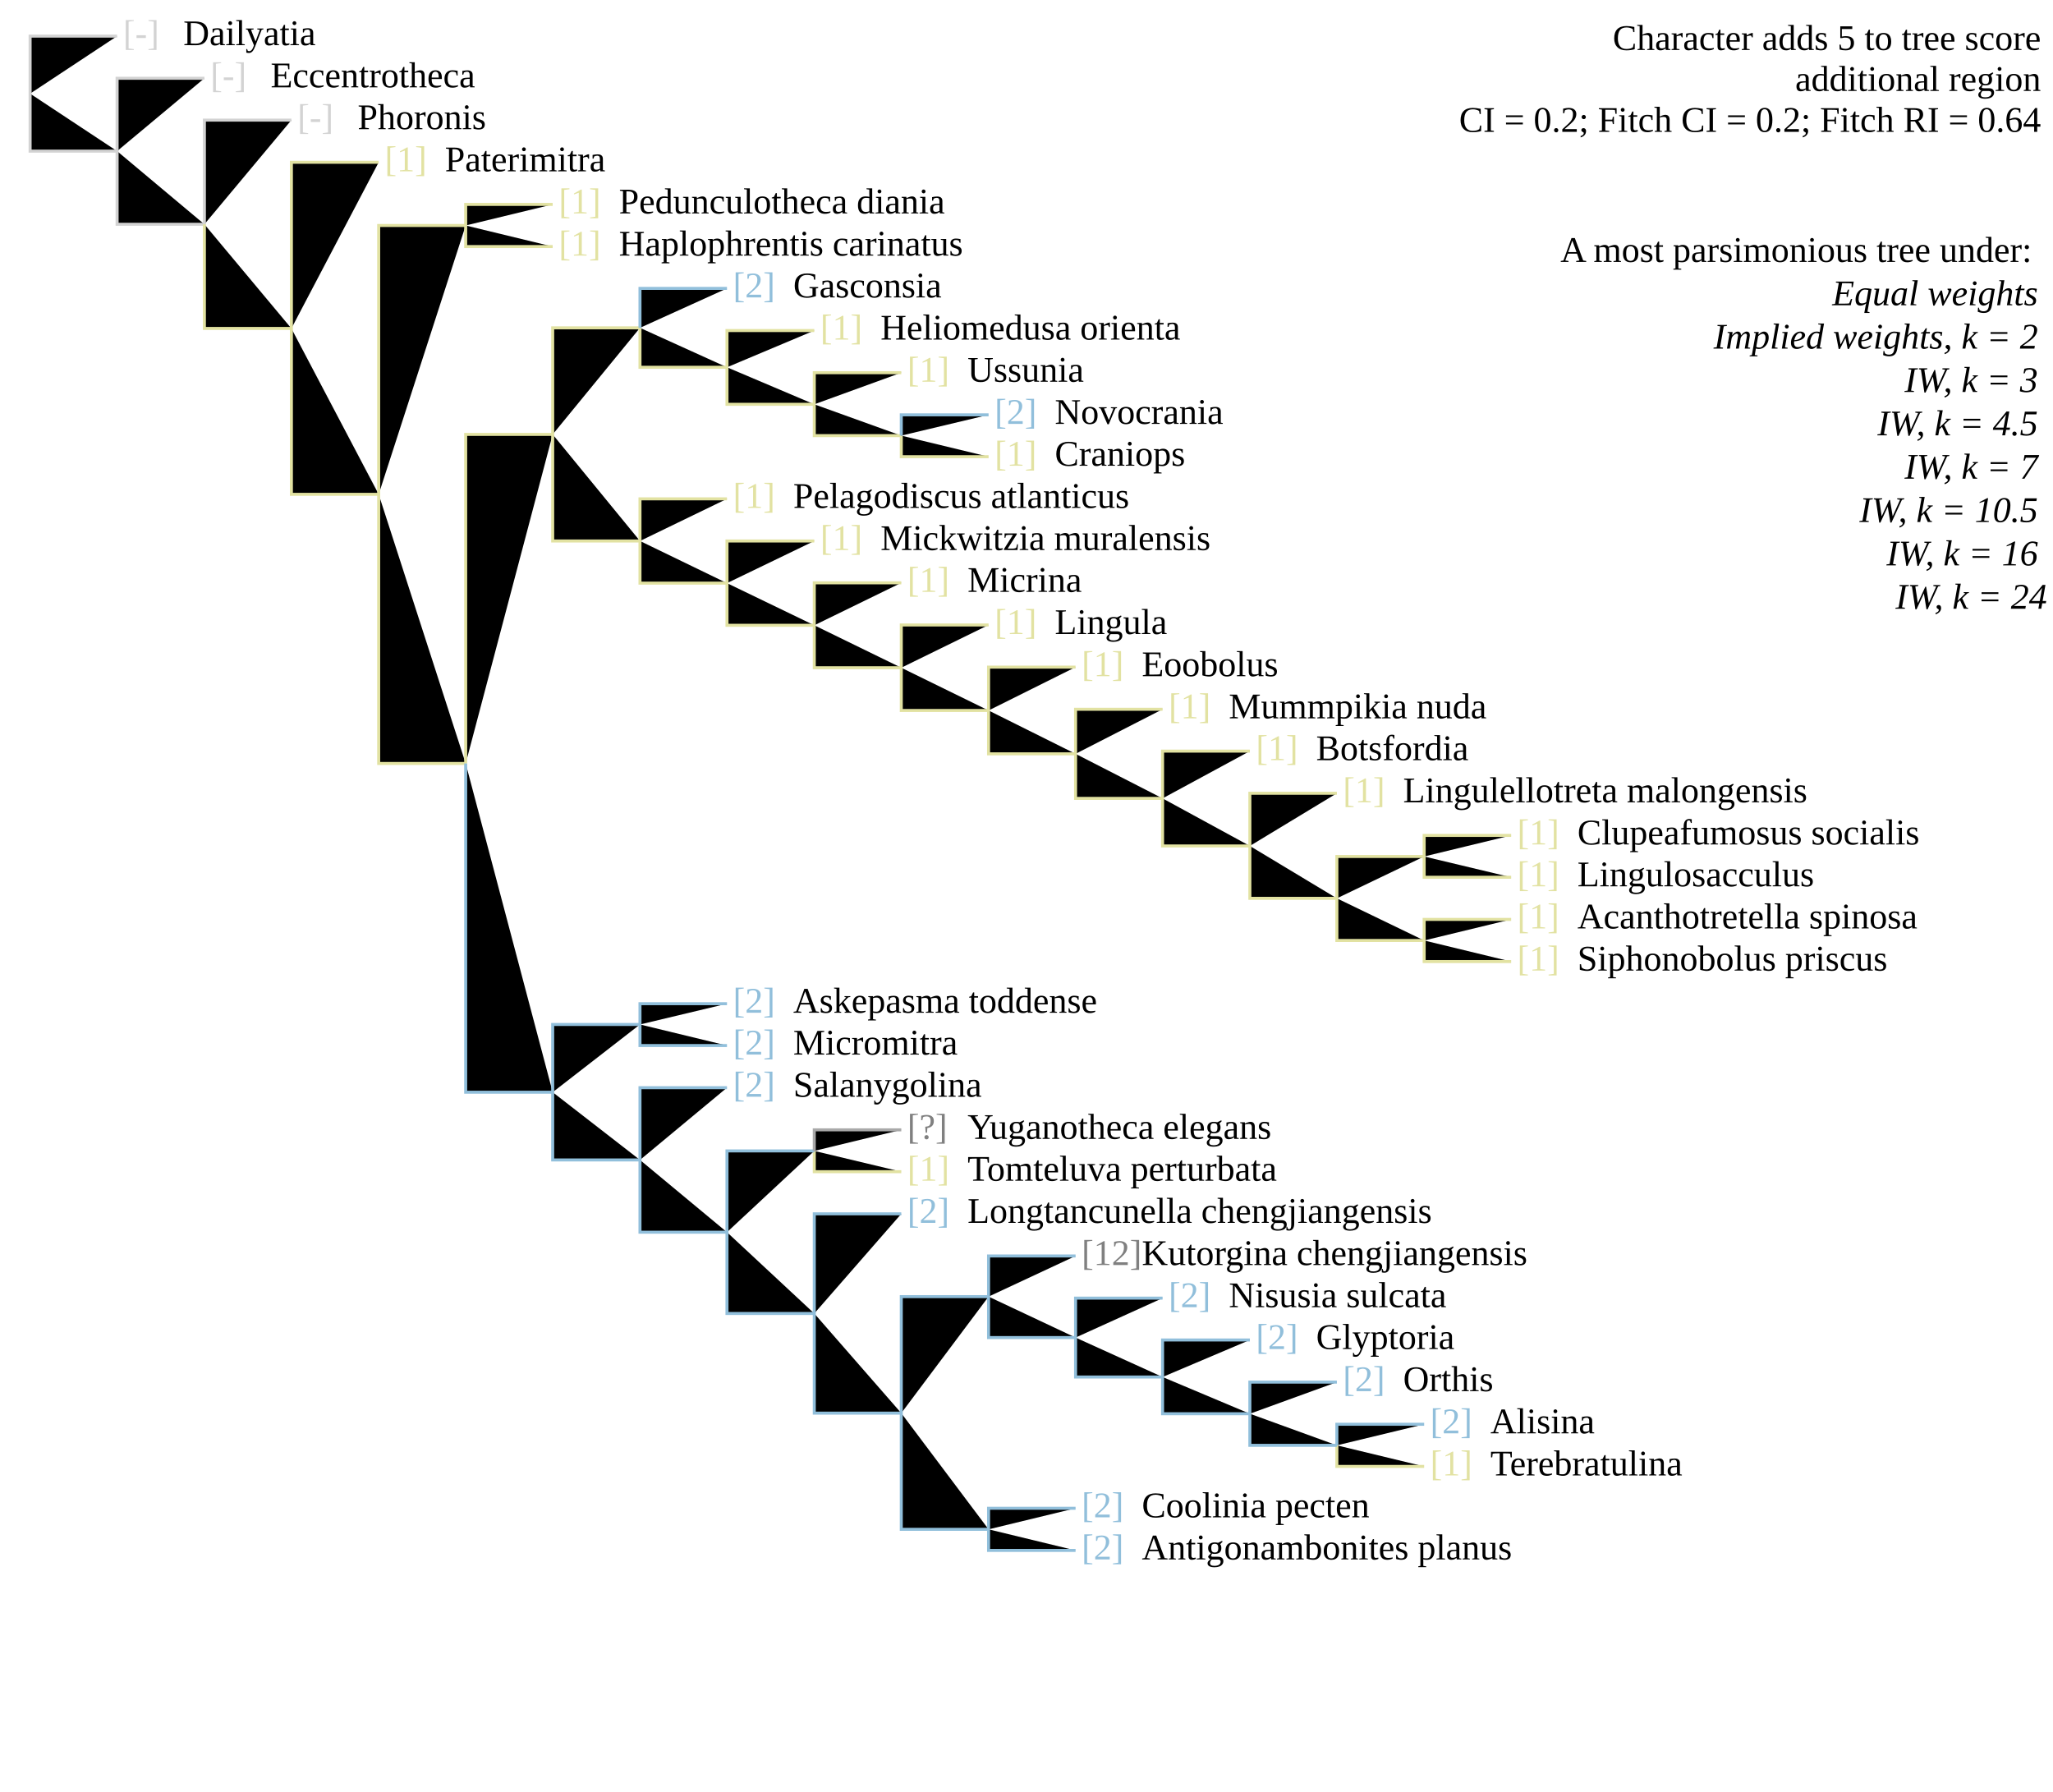
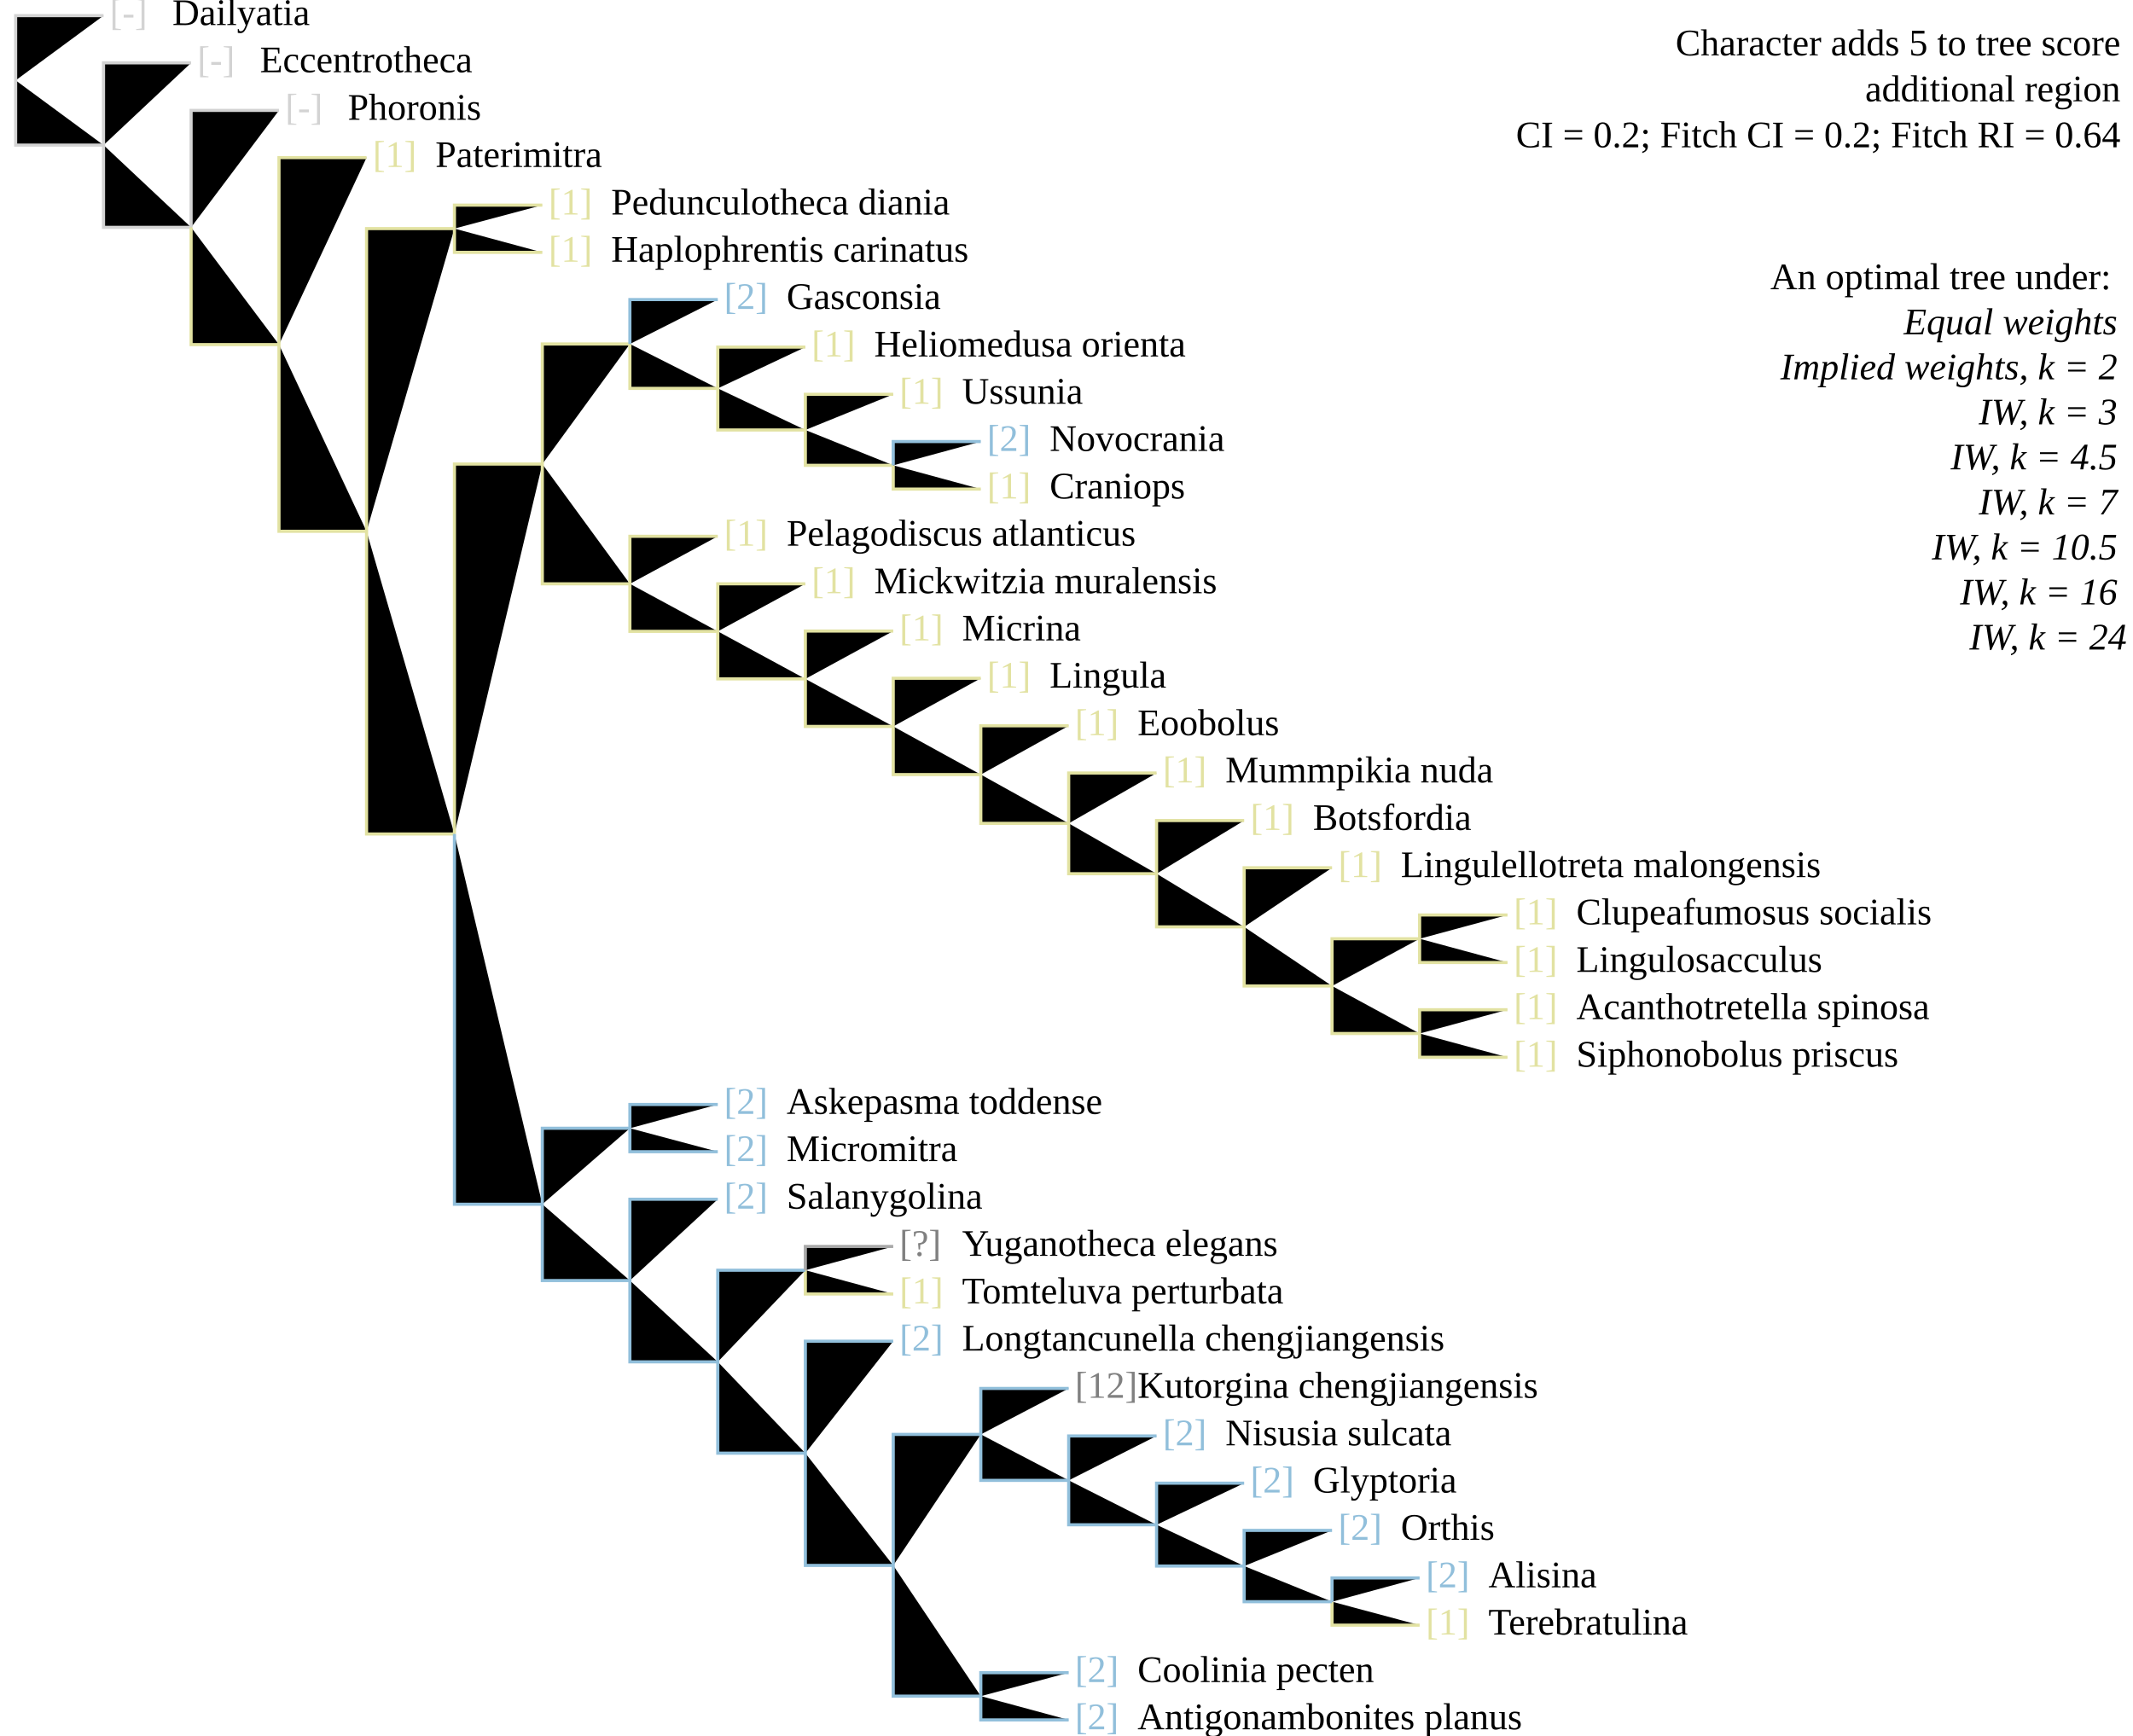
- <svg xmlns="http://www.w3.org/2000/svg" version="1.1" width="682" height="595" class="tree" char="4">
-   <text x="678" y="16.6" text-anchor="end" class="stepsLabel">Character adds <tspan class="score">5</tspan> to tree score</text>
-   <text x="678" y="30.2" text-anchor="end" class="stepsLabel">
+ <svg xmlns="http://www.w3.org/2000/svg" version="1.1" width="682" height="555" class="tree" char="4">
+   <text x="678" y="17.7" text-anchor="end" class="stepsLabel">Character adds <tspan class="score">5</tspan> to tree score</text>
+   <text x="678" y="32.4" text-anchor="end" class="stepsLabel">
    <tspan class="score" /> additional region</text>
-   <text x="678" y="43.8" text-anchor="end" class="stepsLabel">CI = 0.2; Fitch CI = 0.2; Fitch RI = 0.64</text>
-   <text x="678" y="71" text-anchor="end" class="stepsLabel">
-     <tspan dy="16">A most parsimonious tree under:</tspan>
+   <text x="678" y="47.1" text-anchor="end" class="stepsLabel">CI = 0.2; Fitch CI = 0.2; Fitch RI = 0.64</text>
+   <text x="678" y="76.5" text-anchor="end" class="stepsLabel">
+     <tspan dy="16">An optimal tree under:</tspan>
    <tspan x="680" style="font-style:italic" class="thisAn" dy="1.2em">Equal weights</tspan>
    <tspan x="680" style="font-style:italic" class="notThisAn" dy="1.2em">Implied weights, k = 2</tspan>
    <tspan x="680" style="font-style:italic" class="notThisAn" dy="1.2em">IW, k = 3</tspan>
    <tspan x="680" style="font-style:italic" class="notThisAn" dy="1.2em">IW, k = 4.5</tspan>
    <tspan x="680" style="font-style:italic" class="notThisAn" dy="1.2em">IW, k = 7</tspan>
    <tspan x="680" style="font-style:italic" class="notThisAn" dy="1.2em">IW, k = 10.5</tspan>
    <tspan x="680" style="font-style:italic" class="notThisAn" dy="1.2em">IW, k = 16</tspan>
    <tspan x="680" style="font-style:italic" class="notThisAn" dy="1.2em">IW, k = 24</tspan>
  </text>
-   <text x="40.9" y="15" fill="lightgrey" class="flag">[-]</text>
-   <text x="60.9" y="15" class="taxonLabel">Dailyatia</text>
-   <text x="69.9" y="29" fill="lightgrey" class="flag">[-]</text>
-   <text x="89.9" y="29" class="taxonLabel">Eccentrotheca</text>
-   <text x="98.8" y="42.9" fill="lightgrey" class="flag">[-]</text>
-   <text x="118.8" y="42.9" class="taxonLabel">Phoronis</text>
-   <text x="127.8" y="56.9" fill="#e2e2a2" class="flag">[1]</text>
-   <text x="147.8" y="56.9" class="taxonLabel">Paterimitra</text>
-   <text x="185.6" y="70.9" fill="#e2e2a2" class="flag">[1]</text>
-   <text x="205.6" y="70.9" class="taxonLabel">Pedunculotheca diania</text>
-   <text x="185.6" y="84.9" fill="#e2e2a2" class="flag">[1]</text>
-   <text x="205.6" y="84.9" class="taxonLabel">Haplophrentis carinatus</text>
-   <text x="243.5" y="98.8" fill="#91bfdb" class="flag">[2]</text>
-   <text x="263.5" y="98.8" class="taxonLabel">Gasconsia</text>
-   <text x="272.5" y="112.8" fill="#e2e2a2" class="flag">[1]</text>
-   <text x="292.5" y="112.8" class="taxonLabel">Heliomedusa orienta</text>
-   <text x="301.4" y="126.8" fill="#e2e2a2" class="flag">[1]</text>
-   <text x="321.4" y="126.8" class="taxonLabel">Ussunia</text>
-   <text x="330.4" y="154.7" fill="#e2e2a2" class="flag">[1]</text>
-   <text x="350.4" y="154.7" class="taxonLabel">Craniops</text>
-   <text x="330.4" y="140.8" fill="#91bfdb" class="flag">[2]</text>
-   <text x="350.4" y="140.8" class="taxonLabel">Novocrania</text>
-   <text x="243.5" y="168.7" fill="#e2e2a2" class="flag">[1]</text>
-   <text x="263.5" y="168.7" class="taxonLabel">Pelagodiscus atlanticus</text>
-   <text x="272.5" y="182.7" fill="#e2e2a2" class="flag">[1]</text>
-   <text x="292.5" y="182.7" class="taxonLabel">Mickwitzia muralensis</text>
-   <text x="301.4" y="196.6" fill="#e2e2a2" class="flag">[1]</text>
-   <text x="321.4" y="196.6" class="taxonLabel">Micrina</text>
-   <text x="330.4" y="210.6" fill="#e2e2a2" class="flag">[1]</text>
-   <text x="350.4" y="210.6" class="taxonLabel">Lingula</text>
-   <text x="359.3" y="224.6" fill="#e2e2a2" class="flag">[1]</text>
-   <text x="379.3" y="224.6" class="taxonLabel">Eoobolus</text>
-   <text x="388.2" y="238.6" fill="#e2e2a2" class="flag">[1]</text>
-   <text x="408.2" y="238.6" class="taxonLabel">Mummpikia nuda</text>
-   <text x="417.2" y="252.5" fill="#e2e2a2" class="flag">[1]</text>
-   <text x="437.2" y="252.5" class="taxonLabel">Botsfordia</text>
-   <text x="504" y="294.4" fill="#e2e2a2" class="flag">[1]</text>
-   <text x="524" y="294.4" class="taxonLabel">Lingulosacculus</text>
-   <text x="446.1" y="266.5" fill="#e2e2a2" class="flag">[1]</text>
-   <text x="466.1" y="266.5" class="taxonLabel">Lingulellotreta malongensis</text>
-   <text x="504" y="280.5" fill="#e2e2a2" class="flag">[1]</text>
-   <text x="524" y="280.5" class="taxonLabel">Clupeafumosus socialis</text>
-   <text x="504" y="308.4" fill="#e2e2a2" class="flag">[1]</text>
-   <text x="524" y="308.4" class="taxonLabel">Acanthotretella spinosa</text>
-   <text x="504" y="322.4" fill="#e2e2a2" class="flag">[1]</text>
-   <text x="524" y="322.4" class="taxonLabel">Siphonobolus priscus</text>
-   <text x="243.5" y="336.4" fill="#91bfdb" class="flag">[2]</text>
-   <text x="263.5" y="336.4" class="taxonLabel">Askepasma toddense</text>
-   <text x="243.5" y="350.3" fill="#91bfdb" class="flag">[2]</text>
-   <text x="263.5" y="350.3" class="taxonLabel">Micromitra</text>
-   <text x="243.5" y="364.3" fill="#91bfdb" class="flag">[2]</text>
-   <text x="263.5" y="364.3" class="taxonLabel">Salanygolina</text>
-   <text x="301.4" y="392.2" fill="#e2e2a2" class="flag">[1]</text>
-   <text x="321.4" y="392.2" class="taxonLabel">Tomteluva perturbata</text>
-   <text x="301.4" y="378.3" fill="grey" class="flag">[?]</text>
-   <text x="321.4" y="378.3" class="taxonLabel">Yuganotheca elegans</text>
-   <text x="359.3" y="420.2" fill="grey" class="flag">[12]</text>
-   <text x="379.3" y="420.2" class="taxonLabel">Kutorgina chengjiangensis</text>
-   <text x="388.2" y="434.2" fill="#91bfdb" class="flag">[2]</text>
-   <text x="408.2" y="434.2" class="taxonLabel">Nisusia sulcata</text>
-   <text x="417.2" y="448.1" fill="#91bfdb" class="flag">[2]</text>
-   <text x="437.2" y="448.1" class="taxonLabel">Glyptoria</text>
-   <text x="301.4" y="406.2" fill="#91bfdb" class="flag">[2]</text>
-   <text x="321.4" y="406.2" class="taxonLabel">Longtancunella chengjiangensis</text>
-   <text x="475.1" y="476.1" fill="#91bfdb" class="flag">[2]</text>
-   <text x="495.1" y="476.1" class="taxonLabel">Alisina</text>
-   <text x="446.1" y="462.1" fill="#91bfdb" class="flag">[2]</text>
-   <text x="466.1" y="462.1" class="taxonLabel">Orthis</text>
-   <text x="475.1" y="490.1" fill="#e2e2a2" class="flag">[1]</text>
-   <text x="495.1" y="490.1" class="taxonLabel">Terebratulina</text>
-   <text x="359.3" y="504" fill="#91bfdb" class="flag">[2]</text>
-   <text x="379.3" y="504" class="taxonLabel">Coolinia pecten</text>
-   <text x="359.3" y="518" fill="#91bfdb" class="flag">[2]</text>
-   <text x="379.3" y="518" class="taxonLabel">Antigonambonites planus</text>
-   <path d="M10,31.1V12H38.9M10,31.1V50.2H38.9M38.9,50.2V26H67.9M38.9,50.2V74.5H67.9M67.9,74.5V39.9H96.8" stroke="lightgrey" class="inapplicable" />
-   <path d="M67.9,74.5V109.1H96.8M96.8,109.1V53.9H125.8M96.8,109.1V164.2H125.8M125.8,164.2V74.9H154.7M154.7,74.9V67.9H183.6M154.7,74.9V81.9H183.6M125.8,164.2V253.6H154.7M154.7,253.6V144.3H183.6M183.6,144.3V108.9H212.6M212.6,108.9V122H241.5M241.5,122V109.8H270.5M241.5,122V134.3H270.5M270.5,134.3V123.8H299.4M270.5,134.3V144.7H299.4M299.4,144.7V151.7H328.4M183.6,144.3V179.7H212.6M212.6,179.7V165.7H241.5M212.6,179.7V193.7H241.5M241.5,193.7V179.7H270.5M241.5,193.7V207.7H270.5M270.5,207.7V193.6H299.4M270.5,207.7V221.8H299.4M299.4,221.8V207.6H328.4M299.4,221.8V236H328.4M328.4,236V221.6H357.3M328.4,236V250.4H357.3M357.3,250.4V235.6H386.2M357.3,250.4V265.2H386.2M386.2,265.2V249.5H415.2M386.2,265.2V281H415.2M415.2,281V263.5H444.1M415.2,281V298.4H444.1M444.1,298.4V284.5H473.1M473.1,284.5V277.5H502M473.1,284.5V291.4H502M444.1,298.4V312.4H473.1M473.1,312.4V305.4H502M473.1,312.4V319.4H502M270.5,382.3V389.2H299.4M444.1,480.1V487.1H473.1" stroke="#e2e2a2" />
-   <path d="M212.6,108.9V95.8H241.5M299.4,144.7V137.8H328.4M154.7,253.6V362.8H183.6M183.6,362.8V340.3H212.6M212.6,340.3V333.4H241.5M212.6,340.3V347.3H241.5M183.6,362.8V385.3H212.6M212.6,385.3V361.3H241.5M212.6,385.3V409.3H241.5M241.5,409.3V382.3H270.5M241.5,409.3V436.3H270.5M270.5,436.3V403.2H299.4M270.5,436.3V469.4H299.4M299.4,469.4V430.7H328.4M328.4,430.7V417.2H357.3M328.4,430.7V444.3H357.3M357.3,444.3V431.2H386.2M357.3,444.3V457.4H386.2M386.2,457.4V445.1H415.2M386.2,457.4V469.6H415.2M415.2,469.6V459.1H444.1M415.2,469.6V480.1H444.1M444.1,480.1V473.1H473.1M299.4,469.4V508H328.4M328.4,508V501H357.3M328.4,508V515H357.3" stroke="#91bfdb" />
-   <path d="M270.5,382.3V375.3H299.4" stroke="darkgrey" />
+   <text x="35.1" y="8" fill="lightgrey" class="flag">[-]</text>
+   <text x="55.1" y="8" class="taxonLabel">Dailyatia</text>
+   <text x="63.1" y="23.1" fill="lightgrey" class="flag">[-]</text>
+   <text x="83.1" y="23.1" class="taxonLabel">Eccentrotheca</text>
+   <text x="91.2" y="38.3" fill="lightgrey" class="flag">[-]</text>
+   <text x="111.2" y="38.3" class="taxonLabel">Phoronis</text>
+   <text x="119.2" y="53.4" fill="#e2e2a2" class="flag">[1]</text>
+   <text x="139.2" y="53.4" class="taxonLabel">Paterimitra</text>
+   <text x="175.4" y="68.6" fill="#e2e2a2" class="flag">[1]</text>
+   <text x="195.4" y="68.6" class="taxonLabel">Pedunculotheca diania</text>
+   <text x="175.4" y="83.7" fill="#e2e2a2" class="flag">[1]</text>
+   <text x="195.4" y="83.7" class="taxonLabel">Haplophrentis carinatus</text>
+   <text x="231.5" y="98.8" fill="#91bfdb" class="flag">[2]</text>
+   <text x="251.5" y="98.8" class="taxonLabel">Gasconsia</text>
+   <text x="259.5" y="114" fill="#e2e2a2" class="flag">[1]</text>
+   <text x="279.5" y="114" class="taxonLabel">Heliomedusa orienta</text>
+   <text x="287.6" y="129.1" fill="#e2e2a2" class="flag">[1]</text>
+   <text x="307.6" y="129.1" class="taxonLabel">Ussunia</text>
+   <text x="315.6" y="159.4" fill="#e2e2a2" class="flag">[1]</text>
+   <text x="335.6" y="159.4" class="taxonLabel">Craniops</text>
+   <text x="315.6" y="144.2" fill="#91bfdb" class="flag">[2]</text>
+   <text x="335.6" y="144.2" class="taxonLabel">Novocrania</text>
+   <text x="231.5" y="174.5" fill="#e2e2a2" class="flag">[1]</text>
+   <text x="251.5" y="174.5" class="taxonLabel">Pelagodiscus atlanticus</text>
+   <text x="259.5" y="189.7" fill="#e2e2a2" class="flag">[1]</text>
+   <text x="279.5" y="189.7" class="taxonLabel">Mickwitzia muralensis</text>
+   <text x="287.6" y="204.8" fill="#e2e2a2" class="flag">[1]</text>
+   <text x="307.6" y="204.8" class="taxonLabel">Micrina</text>
+   <text x="315.6" y="219.9" fill="#e2e2a2" class="flag">[1]</text>
+   <text x="335.6" y="219.9" class="taxonLabel">Lingula</text>
+   <text x="343.7" y="235.1" fill="#e2e2a2" class="flag">[1]</text>
+   <text x="363.7" y="235.1" class="taxonLabel">Eoobolus</text>
+   <text x="371.8" y="250.2" fill="#e2e2a2" class="flag">[1]</text>
+   <text x="391.8" y="250.2" class="taxonLabel">Mummpikia nuda</text>
+   <text x="399.8" y="265.4" fill="#e2e2a2" class="flag">[1]</text>
+   <text x="419.8" y="265.4" class="taxonLabel">Botsfordia</text>
+   <text x="484" y="310.8" fill="#e2e2a2" class="flag">[1]</text>
+   <text x="504" y="310.8" class="taxonLabel">Lingulosacculus</text>
+   <text x="427.9" y="280.5" fill="#e2e2a2" class="flag">[1]</text>
+   <text x="447.9" y="280.5" class="taxonLabel">Lingulellotreta malongensis</text>
+   <text x="484" y="295.6" fill="#e2e2a2" class="flag">[1]</text>
+   <text x="504" y="295.6" class="taxonLabel">Clupeafumosus socialis</text>
+   <text x="484" y="325.9" fill="#e2e2a2" class="flag">[1]</text>
+   <text x="504" y="325.9" class="taxonLabel">Acanthotretella spinosa</text>
+   <text x="484" y="341.1" fill="#e2e2a2" class="flag">[1]</text>
+   <text x="504" y="341.1" class="taxonLabel">Siphonobolus priscus</text>
+   <text x="231.5" y="356.2" fill="#91bfdb" class="flag">[2]</text>
+   <text x="251.5" y="356.2" class="taxonLabel">Askepasma toddense</text>
+   <text x="231.5" y="371.3" fill="#91bfdb" class="flag">[2]</text>
+   <text x="251.5" y="371.3" class="taxonLabel">Micromitra</text>
+   <text x="231.5" y="386.5" fill="#91bfdb" class="flag">[2]</text>
+   <text x="251.5" y="386.5" class="taxonLabel">Salanygolina</text>
+   <text x="287.6" y="416.8" fill="#e2e2a2" class="flag">[1]</text>
+   <text x="307.6" y="416.8" class="taxonLabel">Tomteluva perturbata</text>
+   <text x="287.6" y="401.6" fill="grey" class="flag">[?]</text>
+   <text x="307.6" y="401.6" class="taxonLabel">Yuganotheca elegans</text>
+   <text x="343.7" y="447" fill="grey" class="flag">[12]</text>
+   <text x="363.7" y="447" class="taxonLabel">Kutorgina chengjiangensis</text>
+   <text x="371.8" y="462.2" fill="#91bfdb" class="flag">[2]</text>
+   <text x="391.8" y="462.2" class="taxonLabel">Nisusia sulcata</text>
+   <text x="399.8" y="477.3" fill="#91bfdb" class="flag">[2]</text>
+   <text x="419.8" y="477.3" class="taxonLabel">Glyptoria</text>
+   <text x="287.6" y="431.9" fill="#91bfdb" class="flag">[2]</text>
+   <text x="307.6" y="431.9" class="taxonLabel">Longtancunella chengjiangensis</text>
+   <text x="455.9" y="507.6" fill="#91bfdb" class="flag">[2]</text>
+   <text x="475.9" y="507.6" class="taxonLabel">Alisina</text>
+   <text x="427.9" y="492.4" fill="#91bfdb" class="flag">[2]</text>
+   <text x="447.9" y="492.4" class="taxonLabel">Orthis</text>
+   <text x="455.9" y="522.7" fill="#e2e2a2" class="flag">[1]</text>
+   <text x="475.9" y="522.7" class="taxonLabel">Terebratulina</text>
+   <text x="343.7" y="537.9" fill="#91bfdb" class="flag">[2]</text>
+   <text x="363.7" y="537.9" class="taxonLabel">Coolinia pecten</text>
+   <text x="343.7" y="553" fill="#91bfdb" class="flag">[2]</text>
+   <text x="363.7" y="553" class="taxonLabel">Antigonambonites planus</text>
+   <path d="M5,25.7V5H33.1M5,25.7V46.4H33.1M33.1,46.4V20.1H61.1M33.1,46.4V72.7H61.1M61.1,72.7V35.3H89.2" stroke="lightgrey" class="inapplicable" />
+   <path d="M61.1,72.7V110.2H89.2M89.2,110.2V50.4H117.2M89.2,110.2V169.9H117.2M117.2,169.9V73.1H145.3M145.3,73.1V65.6H173.4M145.3,73.1V80.7H173.4M117.2,169.9V266.7H145.3M145.3,266.7V148.4H173.4M173.4,148.4V110H201.4M201.4,110V124.2H229.5M229.5,124.2V111H257.5M229.5,124.2V137.5H257.5M257.5,137.5V126.1H285.6M257.5,137.5V148.8H285.6M285.6,148.8V156.4H313.6M173.4,148.4V186.7H201.4M201.4,186.7V171.5H229.5M201.4,186.7V201.9H229.5M229.5,201.9V186.7H257.5M229.5,201.9V217.1H257.5M257.5,217.1V201.8H285.6M257.5,217.1V232.3H285.6M285.6,232.3V216.9H313.6M285.6,232.3V247.7H313.6M313.6,247.7V232.1H341.7M313.6,247.7V263.3H341.7M341.7,263.3V247.2H369.8M341.7,263.3V279.4H369.8M369.8,279.4V262.4H397.8M369.8,279.4V296.4H397.8M397.8,296.4V277.5H425.9M397.8,296.4V315.3H425.9M425.9,315.3V300.2H453.9M453.9,300.2V292.6H482M453.9,300.2V307.8H482M425.9,315.3V330.5H453.9M453.9,330.5V322.9H482M453.9,330.5V338.1H482M257.5,406.2V413.8H285.6M425.9,512.2V519.7H453.9" stroke="#e2e2a2" />
+   <path d="M201.4,110V95.8H229.5M285.6,148.8V141.2H313.6M145.3,266.7V385.1H173.4M173.4,385.1V360.8H201.4M201.4,360.8V353.2H229.5M201.4,360.8V368.3H229.5M173.4,385.1V409.5H201.4M201.4,409.5V383.5H229.5M201.4,409.5V435.5H229.5M229.5,435.5V406.2H257.5M229.5,435.5V464.7H257.5M257.5,464.7V428.9H285.6M257.5,464.7V500.6H285.6M285.6,500.6V458.7H313.6M313.6,458.7V444H341.7M313.6,458.7V473.4H341.7M341.7,473.4V459.2H369.8M341.7,473.4V487.6H369.8M369.8,487.6V474.3H397.8M369.8,487.6V500.8H397.8M397.8,500.8V489.4H425.9M397.8,500.8V512.2H425.9M425.9,512.2V504.6H453.9M285.6,500.6V542.4H313.6M313.6,542.4V534.9H341.7M313.6,542.4V550H341.7" stroke="#91bfdb" />
+   <path d="M257.5,406.2V398.6H285.6" stroke="darkgrey" />
</svg>
